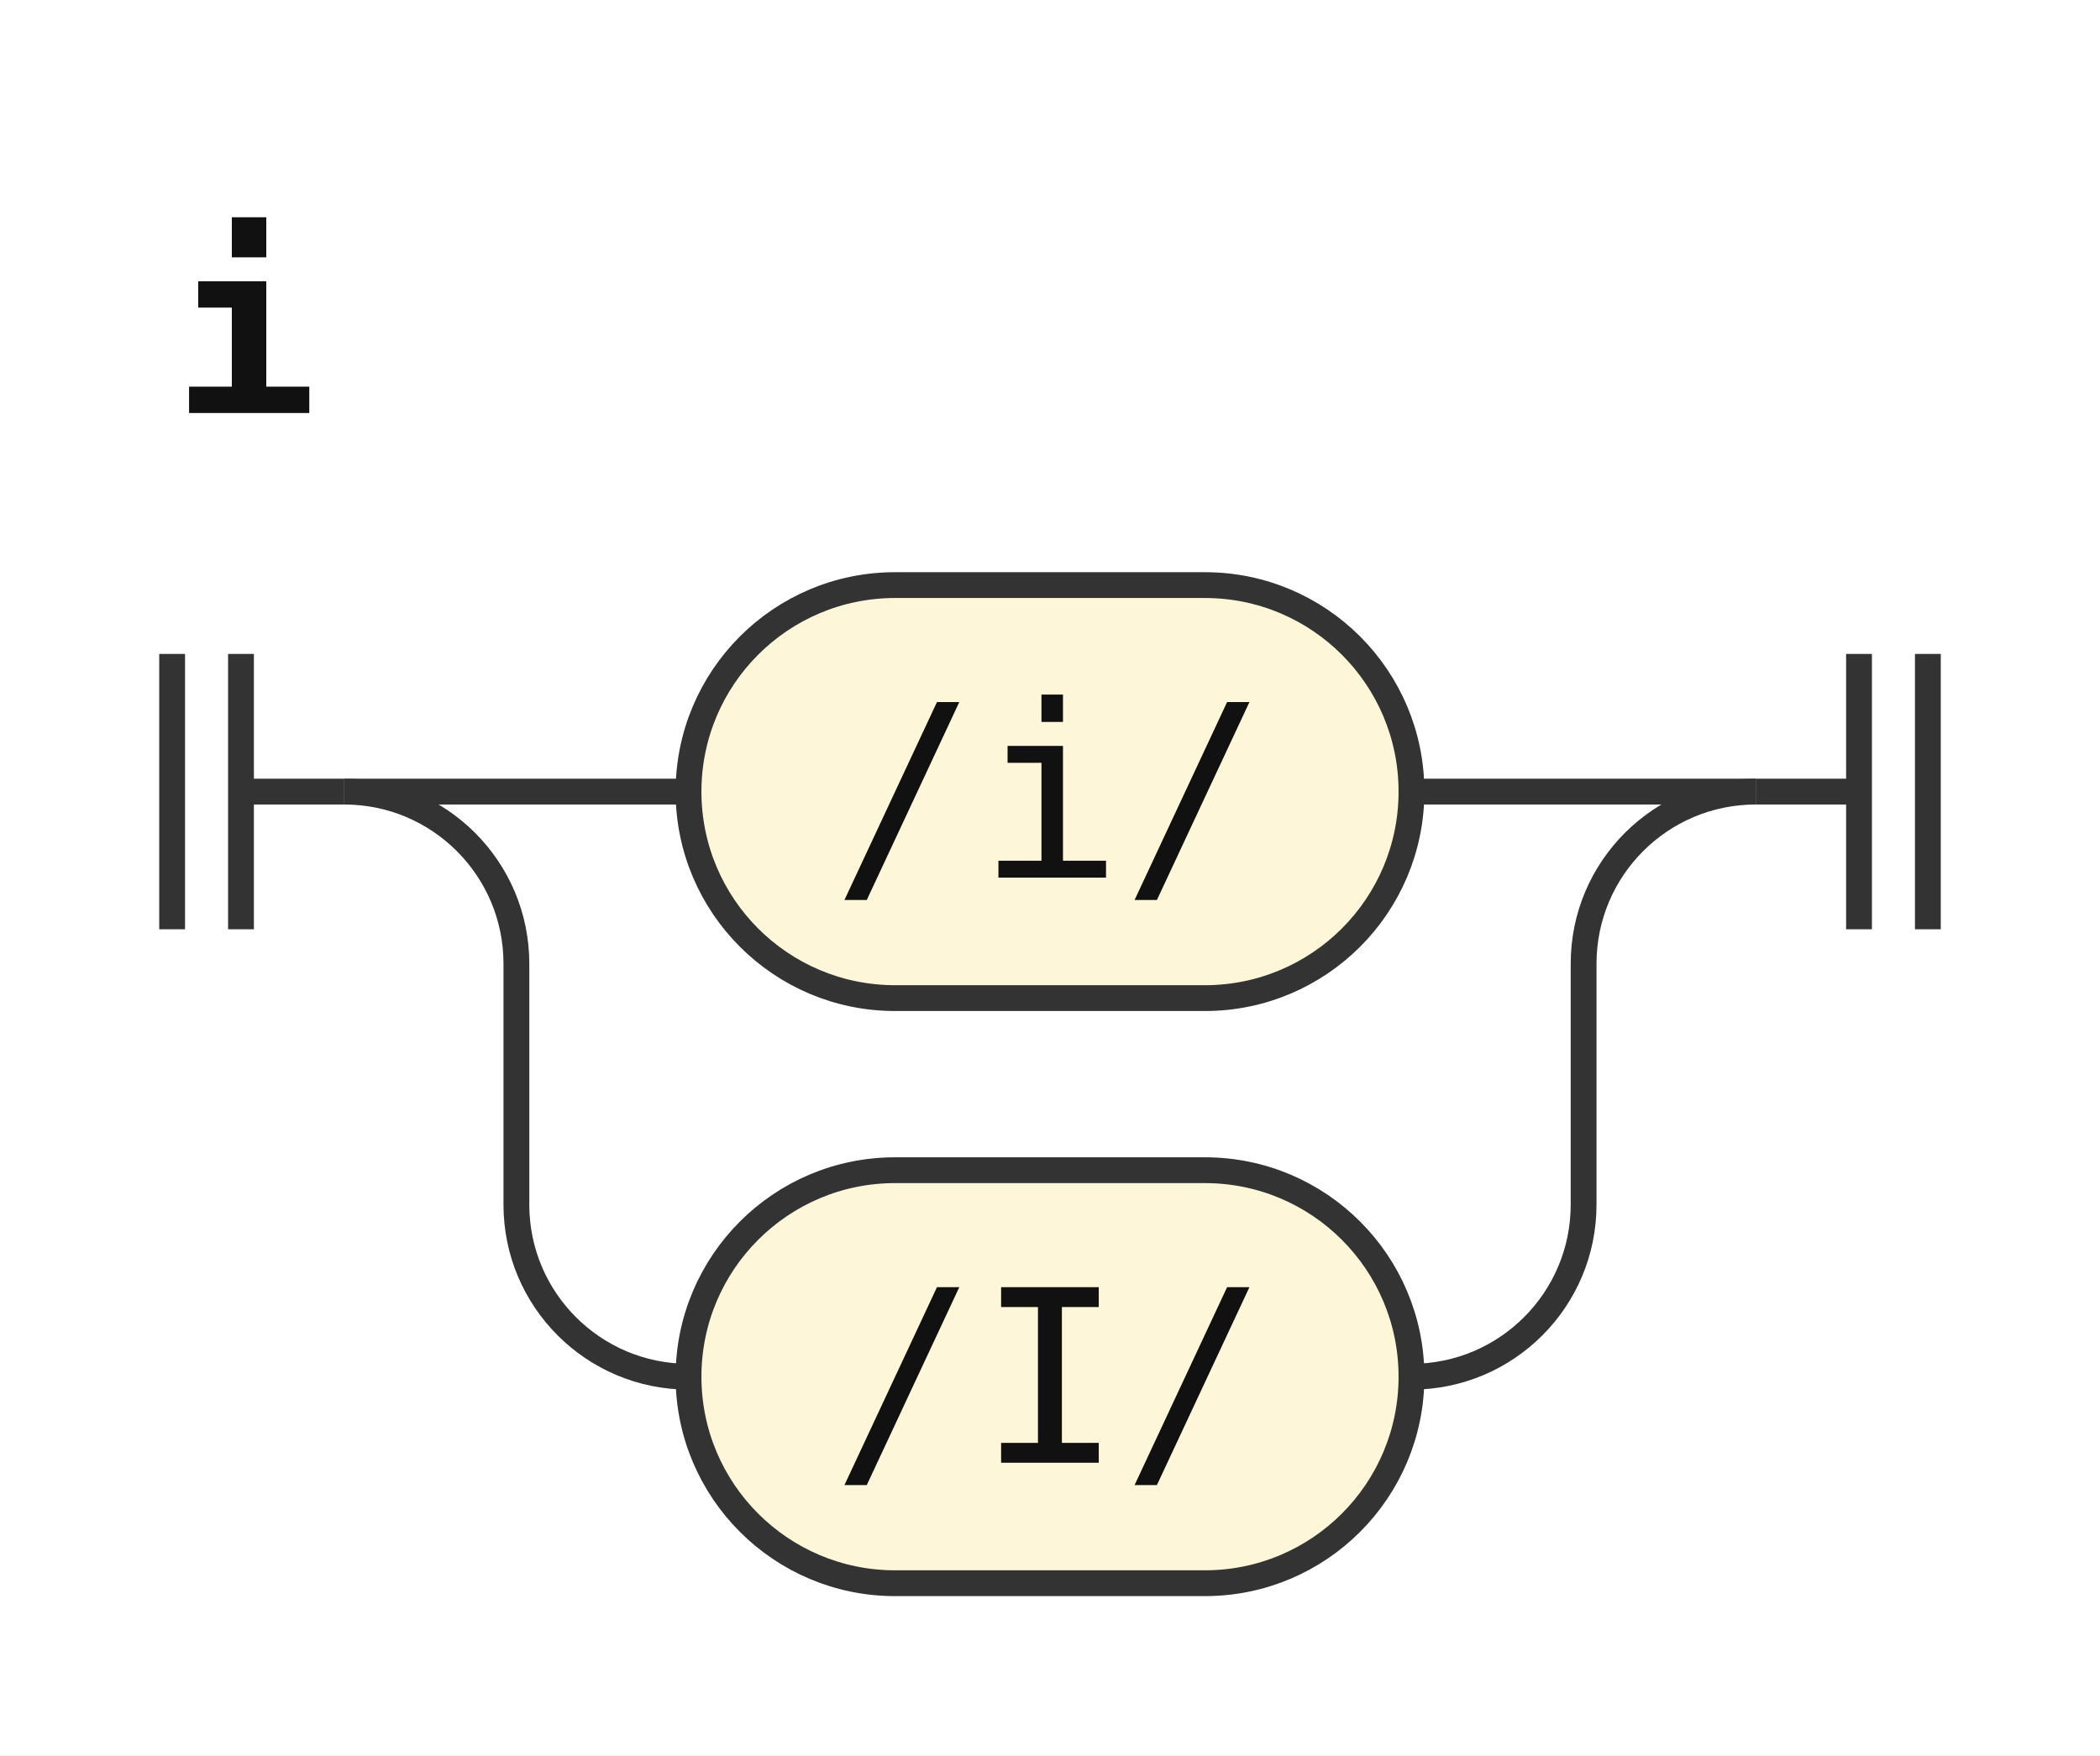
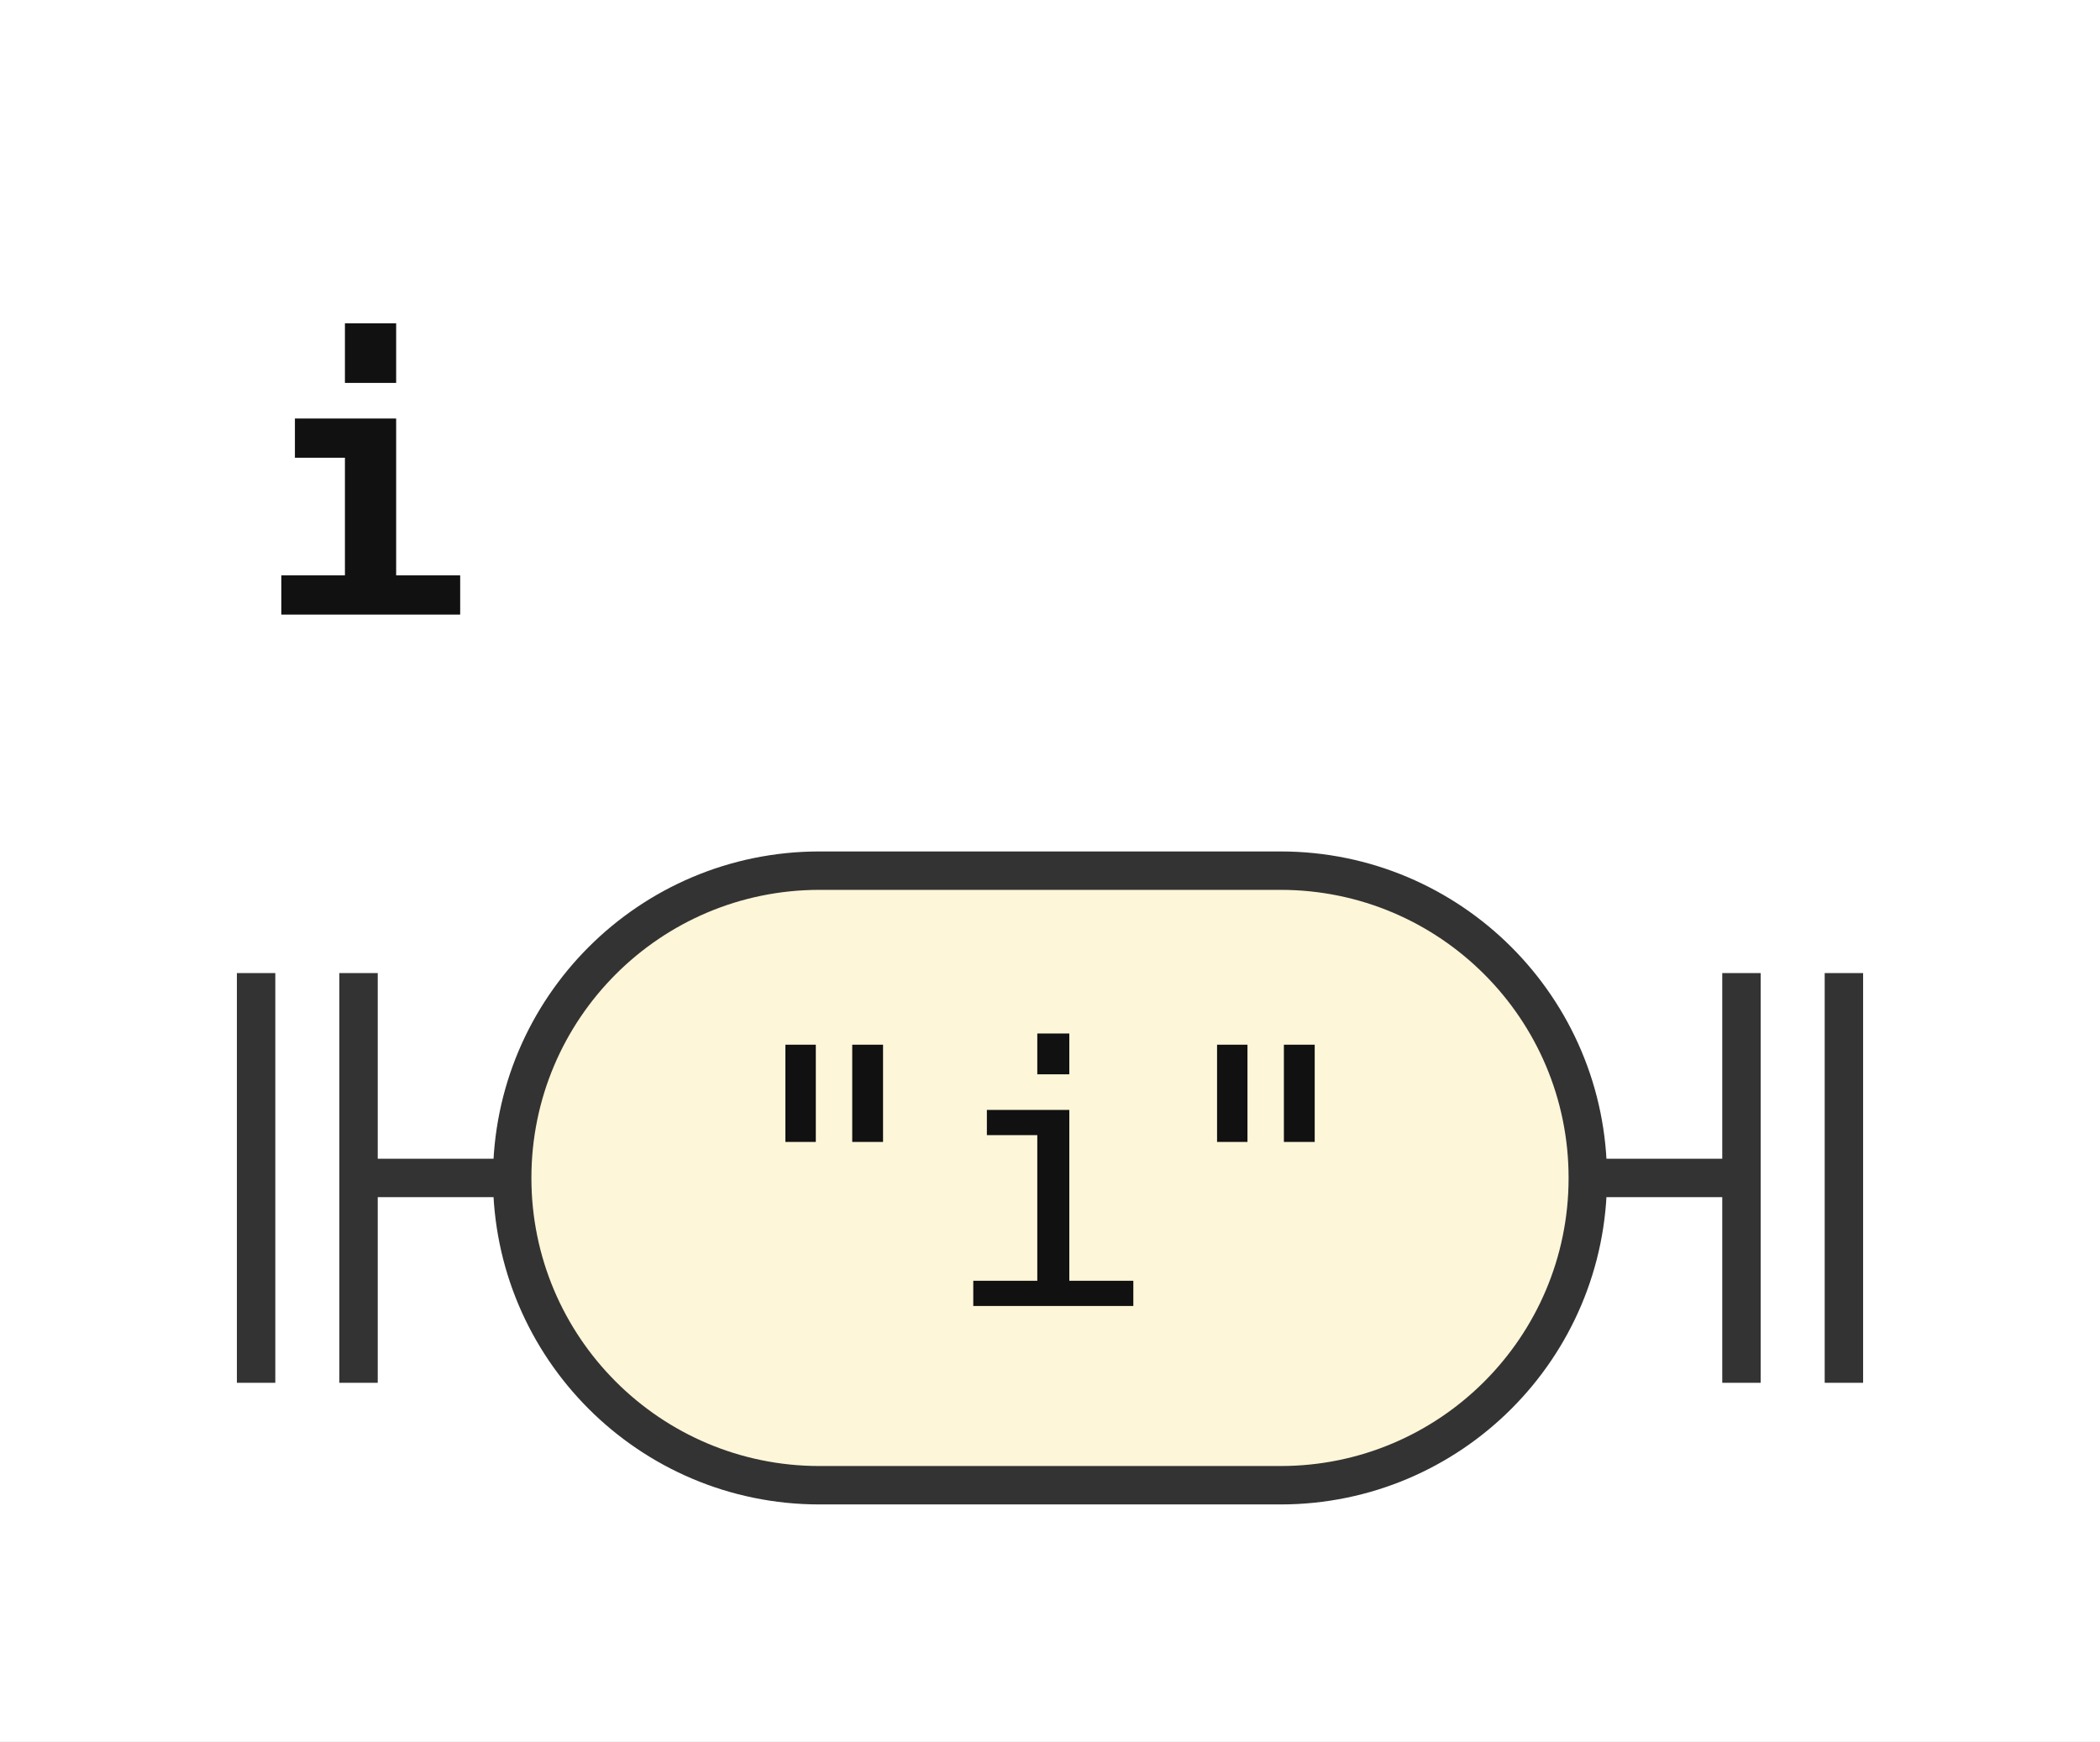
- <svg xmlns="http://www.w3.org/2000/svg" width="122" height="102" viewBox="0 0 122 102" role="img" aria-label="Railroad diagram of the rule i">
+ <svg xmlns="http://www.w3.org/2000/svg" width="82" height="68" viewBox="0 0 82 68" role="img" aria-label="Railroad diagram of the rule i">
  <style>path{fill:none;stroke:#333;stroke-width:1.5}.rule rect{fill:#e8eefc;stroke:#333;stroke-width:1.5}.terminal rect{fill:#fdf6d8;stroke:#333;stroke-width:1.5}text{font-family:ui-monospace,SFMono-Regular,Menlo,Consolas,"DejaVu Sans Mono","Liberation Mono",monospace;font-size:14px;fill:#111;text-anchor:middle}text.label{font-size:12px;font-style:italic;fill:#555;text-anchor:start}text.title{font-weight:bold;text-anchor:start}</style>
  <rect width="100%" height="100%" fill="#fff" />
  <text class="title" x="10" y="24" textLength="8.4" lengthAdjust="spacingAndGlyphs">i</text>
  <path d="M10 38v16m4 -16v16M14 46h6" />
-   <path d="M20 46h20" />
  <g class="terminal">
-     <rect x="40" y="34" width="42" height="24" rx="12" />
-     <text x="61" y="51" textLength="25.2" lengthAdjust="spacingAndGlyphs">/i/</text>
+     <rect x="20" y="34" width="42" height="24" rx="12" />
+     <text x="41" y="51" textLength="25.2" lengthAdjust="spacingAndGlyphs">"i"</text>
  </g>
-   <path d="M82 46H102" />
-   <path d="M20 46a10 10 0 0 1 10 10V70a10 10 0 0 0 10 10" />
-   <g class="terminal">
-     <rect x="40" y="68" width="42" height="24" rx="12" />
-     <text x="61" y="85" textLength="25.2" lengthAdjust="spacingAndGlyphs">/I/</text>
-   </g>
-   <path d="M82 80H82a10 10 0 0 0 10 -10V56a10 10 0 0 1 10 -10" />
-   <path d="M102 46h6m0 -8v16m4 -16v16" />
+   <path d="M62 46h6m0 -8v16m4 -16v16" />
</svg>
